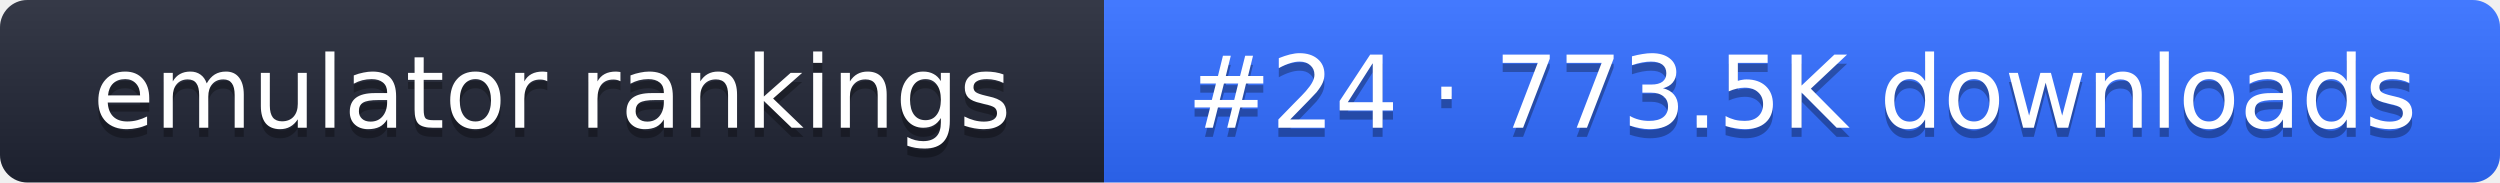
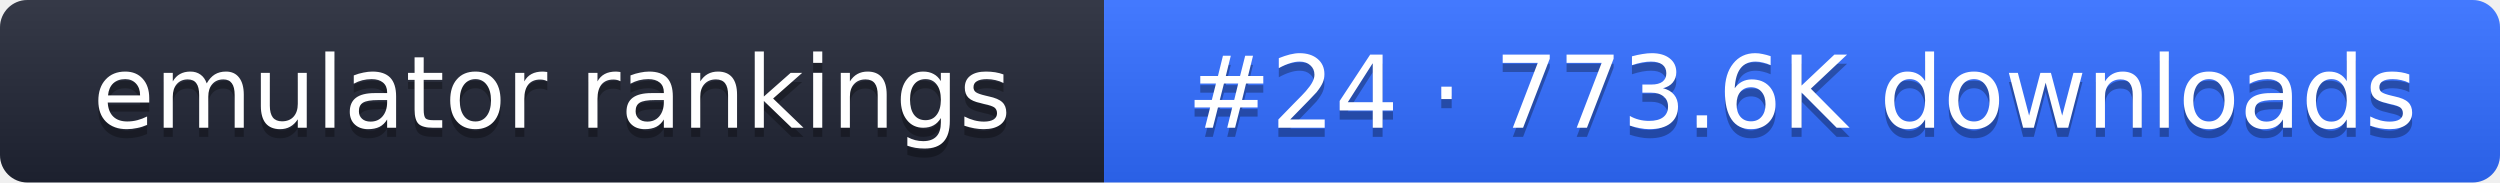
- <svg xmlns="http://www.w3.org/2000/svg" width="274" height="20" role="img" aria-label="emulator rankings: #24 · 773.5K downloads">
+ <svg xmlns="http://www.w3.org/2000/svg" width="274" height="20" role="img" aria-label="emulator rankings: #24 · 773.6K downloads">
  <linearGradient id="g" x2="0" y2="100%">
    <stop offset="0" stop-color="#fff" stop-opacity=".1" />
    <stop offset="1" stop-opacity=".1" />
  </linearGradient>
  <clipPath id="r">
    <rect width="274" height="20" rx="3" fill="#fff" />
  </clipPath>
  <g clip-path="url(#r)">
    <rect width="121" height="20" fill="#1f2433" />
    <rect x="121" width="153" height="20" fill="#2f6bff" />
    <rect width="274" height="20" fill="url(#g)" />
  </g>
  <g fill="#fff" text-anchor="middle" font-family="Verdana,DejaVu Sans,sans-serif" font-size="11">
    <text x="60.5" y="15" fill="#010101" fill-opacity=".3">emulator rankings</text>
    <text x="60.5" y="14">emulator rankings</text>
-     <text x="197.5" y="15" fill="#010101" fill-opacity=".3">#24 · 773.5K downloads</text>
-     <text x="197.5" y="14">#24 · 773.5K downloads</text>
+     <text x="197.5" y="15" fill="#010101" fill-opacity=".3">#24 · 773.6K downloads</text>
+     <text x="197.5" y="14">#24 · 773.6K downloads</text>
  </g>
</svg>
